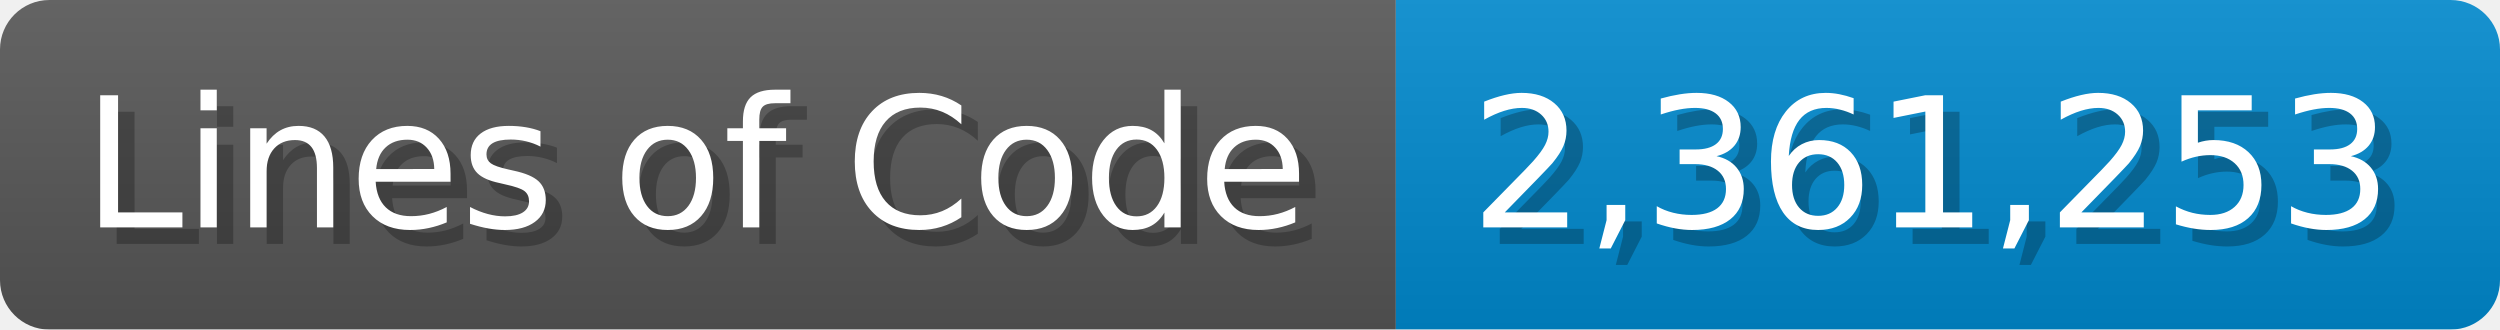
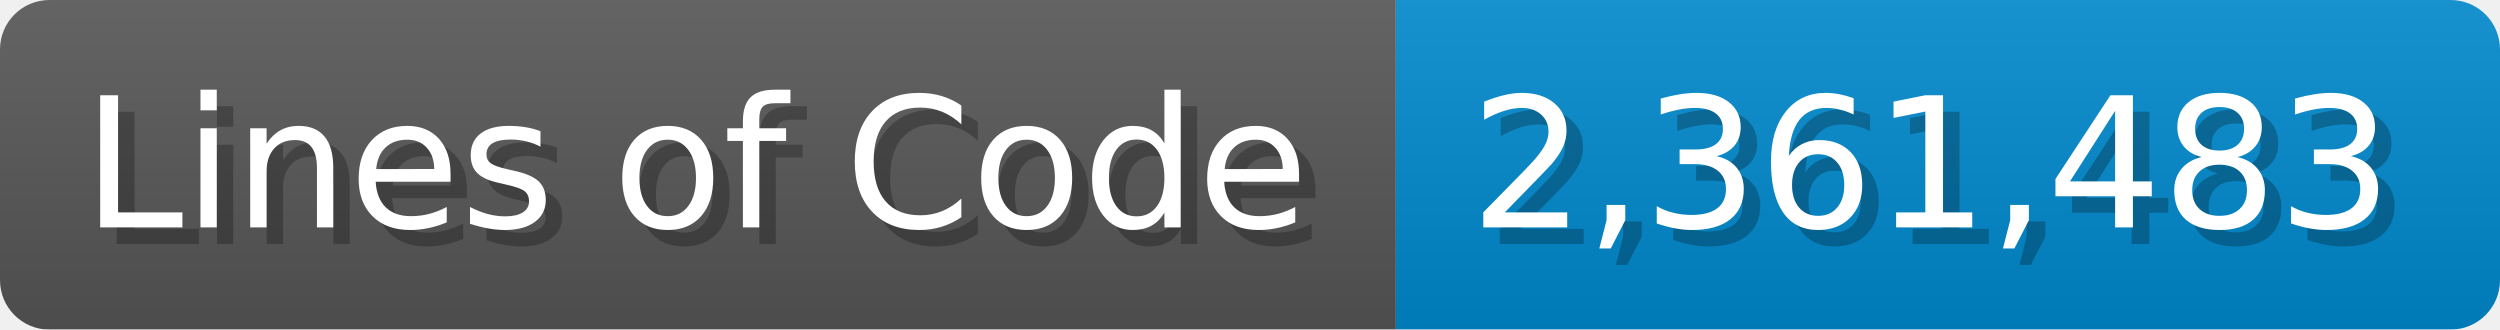
<svg xmlns="http://www.w3.org/2000/svg" width="151.7" height="20" viewBox="0 0 1517 200">
  <linearGradient id="a" x2="0" y2="100%">
    <stop offset="0" stop-opacity=".1" stop-color="#EEE" />
    <stop offset="1" stop-opacity=".1" />
  </linearGradient>
  <mask id="m">
    <rect width="1517" height="200" rx="30" fill="#FFF" />
  </mask>
  <g mask="url(#m)">
    <rect width="847" height="200" fill="#555" />
    <rect width="670" height="200" fill="#08C" x="847" />
    <rect width="1517" height="200" fill="url(#a)" />
  </g>
  <g fill="#fff" text-anchor="start" font-family="Verdana,DejaVu Sans,sans-serif" font-size="110">
    <text x="60" y="148" textLength="747" fill="#000" opacity="0.25">Lines of Code</text>
    <text x="50" y="138" textLength="747">Lines of Code</text>
-     <text x="902" y="148" textLength="570" fill="#000" opacity="0.25">2,361,253</text>
-     <text x="892" y="138" textLength="570">2,361,253</text>
+     <text x="902" y="148" textLength="570" fill="#000" opacity="0.25">2,361,483</text>
+     <text x="892" y="138" textLength="570">2,361,483</text>
  </g>
</svg>
